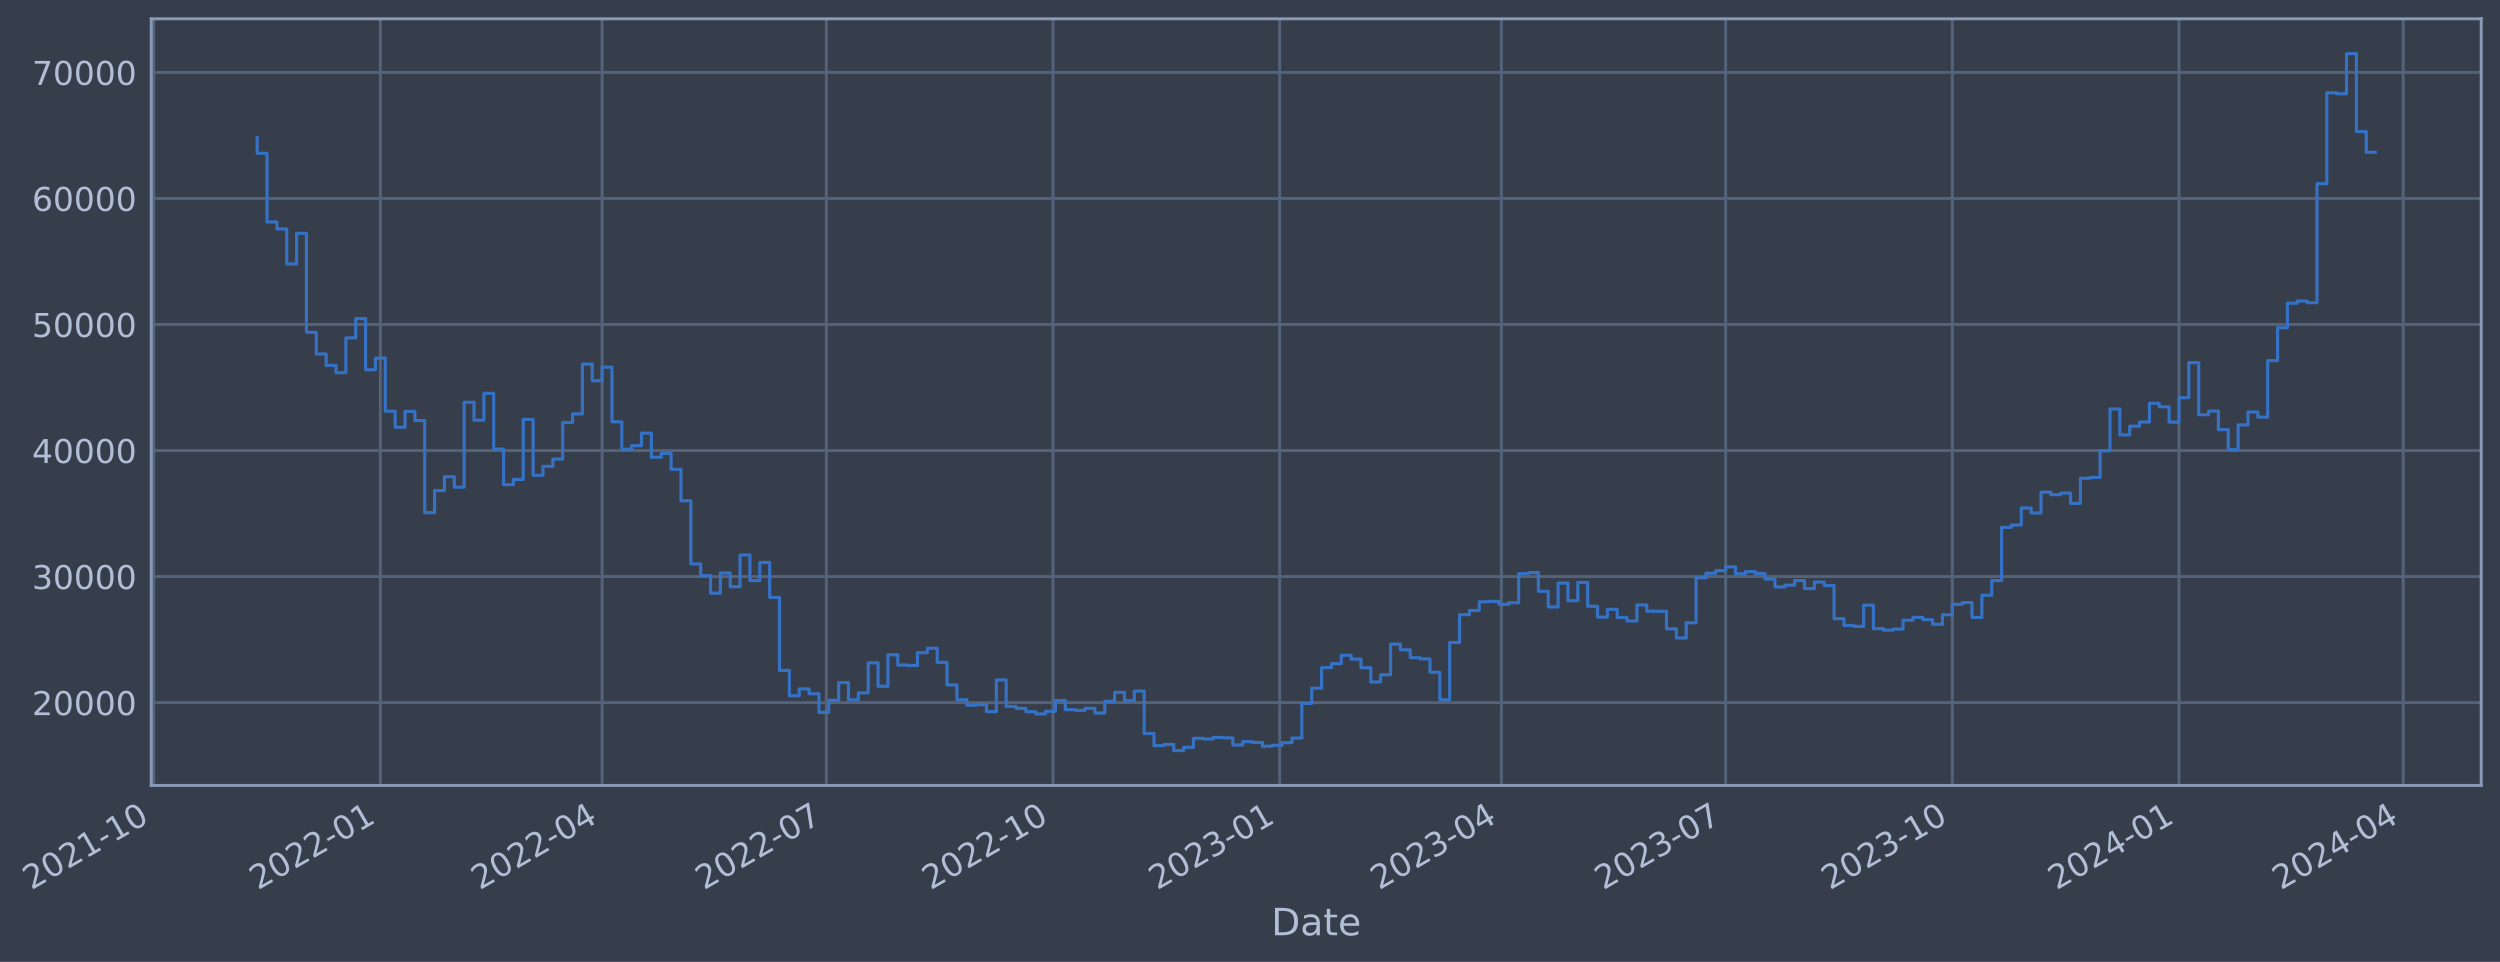
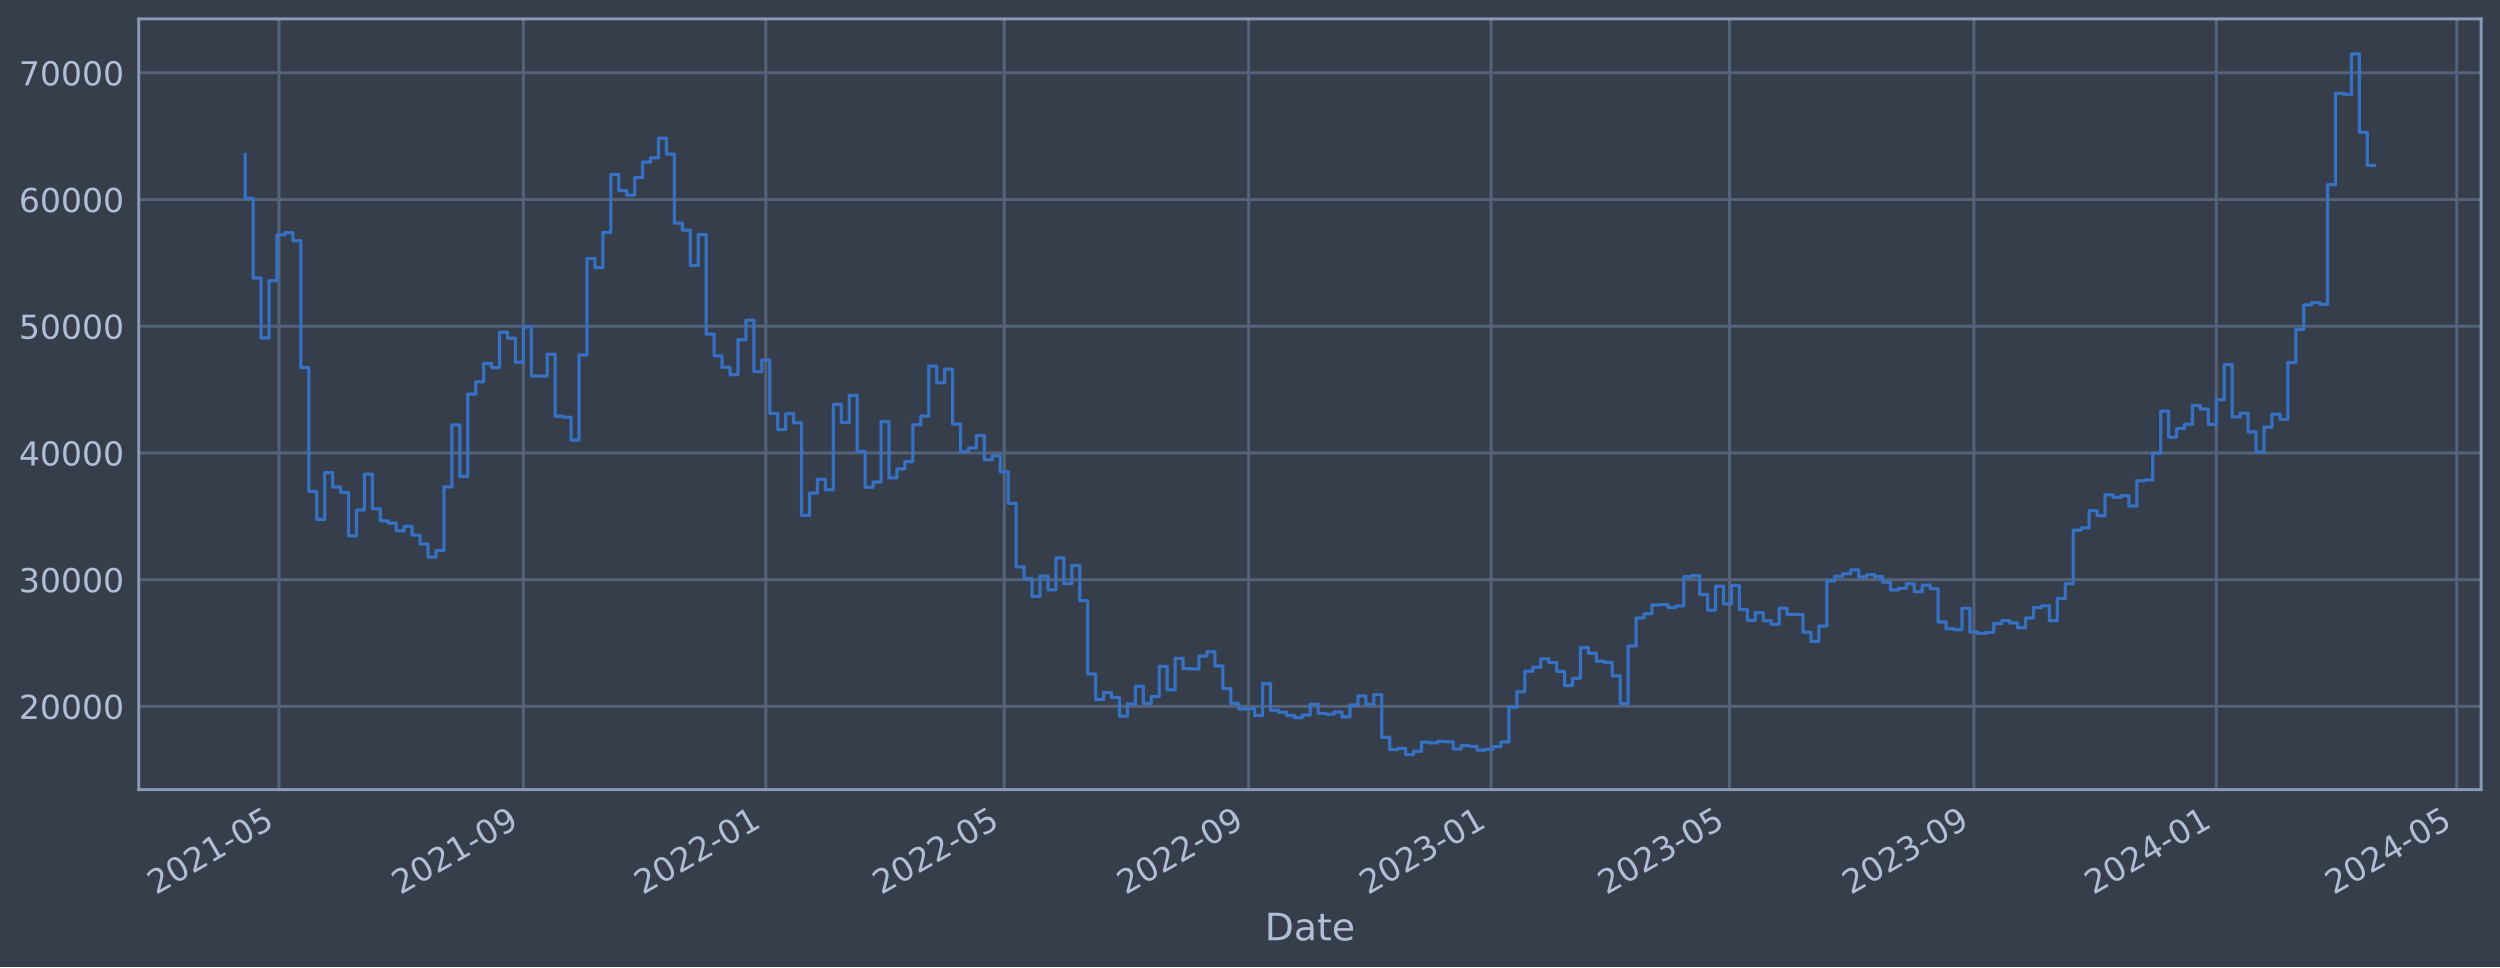
- <svg xmlns="http://www.w3.org/2000/svg" xmlns:xlink="http://www.w3.org/1999/xlink" width="957.961pt" height="368.58pt" viewBox="0 0 957.961 368.58" version="1.1">
+ <svg xmlns="http://www.w3.org/2000/svg" xmlns:xlink="http://www.w3.org/1999/xlink" width="952.884pt" height="368.58pt" viewBox="0 0 952.884 368.58" version="1.1">
  <defs>
    <style type="text/css">*{stroke-linejoin: round; stroke-linecap: butt}</style>
  </defs>
  <g id="figure_1">
    <g id="patch_1">
-       <path d="M 0 368.58  L 957.961 368.58  L 957.961 0  L 0 0  z " style="fill: #373e4b" />
+       <path d="M 0 368.58  L 952.884 368.58  L 952.884 0  L 0 0  z " style="fill: #373e4b" />
    </g>
    <g id="axes_1">
      <g id="patch_2">
-         <path d="M 57.961 300.96  L 950.761 300.96  L 950.761 7.2  L 57.961 7.2  z " style="fill: #373e4b" />
+         <path d="M 52.884 300.96  L 945.684 300.96  L 945.684 7.2  L 52.884 7.2  z " style="fill: #373e4b" />
      </g>
      <g id="matplotlib.axis_1">
        <g id="xtick_1">
          <g id="line2d_1">
-             <path d="M 58.89 300.96  L 58.89 7.2  " clip-path="url(#pe946656c7e)" style="fill: none; stroke: #546379; stroke-width: 1.12; stroke-linecap: square" />
+             <path d="M 106.34 300.96  L 106.34 7.2  " clip-path="url(#p3ef2d47a50)" style="fill: none; stroke: #546379; stroke-width: 1.12; stroke-linecap: square" />
          </g>
          <g id="line2d_2" />
          <g id="text_1">
-             <g style="fill: #b1bed6" transform="translate(11.98702 341.1745) rotate(-30) scale(0.126 -0.126)">
+             <g style="fill: #b1bed6" transform="translate(59.4371 341.1745) rotate(-30) scale(0.126 -0.126)">
              <defs>
                <path id="DejaVuSans-32" d="M 1228 531  L 3431 531  L 3431 0  L 469 0  L 469 531  Q 828 903 1448 1529  Q 2069 2156 2228 2338  Q 2531 2678 2651 2914  Q 2772 3150 2772 3378  Q 2772 3750 2511 3984  Q 2250 4219 1831 4219  Q 1534 4219 1204 4116  Q 875 4013 500 3803  L 500 4441  Q 881 4594 1212 4672  Q 1544 4750 1819 4750  Q 2544 4750 2975 4387  Q 3406 4025 3406 3419  Q 3406 3131 3298 2873  Q 3191 2616 2906 2266  Q 2828 2175 2409 1742  Q 1991 1309 1228 531  z " transform="scale(0.015625)" />
                <path id="DejaVuSans-30" d="M 2034 4250  Q 1547 4250 1301 3770  Q 1056 3291 1056 2328  Q 1056 1369 1301 889  Q 1547 409 2034 409  Q 2525 409 2770 889  Q 3016 1369 3016 2328  Q 3016 3291 2770 3770  Q 2525 4250 2034 4250  z M 2034 4750  Q 2819 4750 3233 4129  Q 3647 3509 3647 2328  Q 3647 1150 3233 529  Q 2819 -91 2034 -91  Q 1250 -91 836 529  Q 422 1150 422 2328  Q 422 3509 836 4129  Q 1250 4750 2034 4750  z " transform="scale(0.015625)" />
                <path id="DejaVuSans-31" d="M 794 531  L 1825 531  L 1825 4091  L 703 3866  L 703 4441  L 1819 4666  L 2450 4666  L 2450 531  L 3481 531  L 3481 0  L 794 0  L 794 531  z " transform="scale(0.015625)" />
                <path id="DejaVuSans-2d" d="M 313 2009  L 1997 2009  L 1997 1497  L 313 1497  L 313 2009  z " transform="scale(0.015625)" />
+                 <path id="DejaVuSans-35" d="M 691 4666  L 3169 4666  L 3169 4134  L 1269 4134  L 1269 2991  Q 1406 3038 1543 3061  Q 1681 3084 1819 3084  Q 2600 3084 3056 2656  Q 3513 2228 3513 1497  Q 3513 744 3044 326  Q 2575 -91 1722 -91  Q 1428 -91 1123 -41  Q 819 9 494 109  L 494 744  Q 775 591 1075 516  Q 1375 441 1709 441  Q 2250 441 2565 725  Q 2881 1009 2881 1497  Q 2881 1984 2565 2268  Q 2250 2553 1709 2553  Q 1456 2553 1204 2497  Q 953 2441 691 2322  L 691 4666  z " transform="scale(0.015625)" />
              </defs>
              <use xlink:href="#DejaVuSans-32" />
              <use xlink:href="#DejaVuSans-30" x="63.623" />
              <use xlink:href="#DejaVuSans-32" x="127.246" />
              <use xlink:href="#DejaVuSans-31" x="190.869" />
              <use xlink:href="#DejaVuSans-2d" x="254.492" />
-               <use xlink:href="#DejaVuSans-31" x="290.576" />
-               <use xlink:href="#DejaVuSans-30" x="354.199" />
+               <use xlink:href="#DejaVuSans-30" x="290.576" />
+               <use xlink:href="#DejaVuSans-35" x="354.199" />
            </g>
          </g>
        </g>
        <g id="xtick_2">
          <g id="line2d_3">
-             <path d="M 145.749 300.96  L 145.749 7.2  " clip-path="url(#pe946656c7e)" style="fill: none; stroke: #546379; stroke-width: 1.12; stroke-linecap: square" />
+             <path d="M 199.493 300.96  L 199.493 7.2  " clip-path="url(#p3ef2d47a50)" style="fill: none; stroke: #546379; stroke-width: 1.12; stroke-linecap: square" />
          </g>
          <g id="line2d_4" />
          <g id="text_2">
-             <g style="fill: #b1bed6" transform="translate(98.84544 341.1745) rotate(-30) scale(0.126 -0.126)">
-               <use xlink:href="#DejaVuSans-32" />
-               <use xlink:href="#DejaVuSans-30" x="63.623" />
-               <use xlink:href="#DejaVuSans-32" x="127.246" />
-               <use xlink:href="#DejaVuSans-32" x="190.869" />
-               <use xlink:href="#DejaVuSans-2d" x="254.492" />
-               <use xlink:href="#DejaVuSans-30" x="290.576" />
-               <use xlink:href="#DejaVuSans-31" x="354.199" />
+             <g style="fill: #b1bed6" transform="translate(152.5901 341.1745) rotate(-30) scale(0.126 -0.126)">
+               <defs>
+                 <path id="DejaVuSans-39" d="M 703 97  L 703 672  Q 941 559 1184 500  Q 1428 441 1663 441  Q 2288 441 2617 861  Q 2947 1281 2994 2138  Q 2813 1869 2534 1725  Q 2256 1581 1919 1581  Q 1219 1581 811 2004  Q 403 2428 403 3163  Q 403 3881 828 4315  Q 1253 4750 1959 4750  Q 2769 4750 3195 4129  Q 3622 3509 3622 2328  Q 3622 1225 3098 567  Q 2575 -91 1691 -91  Q 1453 -91 1209 -44  Q 966 3 703 97  z M 1959 2075  Q 2384 2075 2632 2365  Q 2881 2656 2881 3163  Q 2881 3666 2632 3958  Q 2384 4250 1959 4250  Q 1534 4250 1286 3958  Q 1038 3666 1038 3163  Q 1038 2656 1286 2365  Q 1534 2075 1959 2075  z " transform="scale(0.015625)" />
+               </defs>
+               <use xlink:href="#DejaVuSans-32" />
+               <use xlink:href="#DejaVuSans-30" x="63.623" />
+               <use xlink:href="#DejaVuSans-32" x="127.246" />
+               <use xlink:href="#DejaVuSans-31" x="190.869" />
+               <use xlink:href="#DejaVuSans-2d" x="254.492" />
+               <use xlink:href="#DejaVuSans-30" x="290.576" />
+               <use xlink:href="#DejaVuSans-39" x="354.199" />
            </g>
          </g>
        </g>
        <g id="xtick_3">
          <g id="line2d_5">
-             <path d="M 230.719 300.96  L 230.719 7.2  " clip-path="url(#pe946656c7e)" style="fill: none; stroke: #546379; stroke-width: 1.12; stroke-linecap: square" />
+             <path d="M 291.889 300.96  L 291.889 7.2  " clip-path="url(#p3ef2d47a50)" style="fill: none; stroke: #546379; stroke-width: 1.12; stroke-linecap: square" />
          </g>
          <g id="line2d_6" />
          <g id="text_3">
-             <g style="fill: #b1bed6" transform="translate(183.8156 341.1745) rotate(-30) scale(0.126 -0.126)">
-               <defs>
-                 <path id="DejaVuSans-34" d="M 2419 4116  L 825 1625  L 2419 1625  L 2419 4116  z M 2253 4666  L 3047 4666  L 3047 1625  L 3713 1625  L 3713 1100  L 3047 1100  L 3047 0  L 2419 0  L 2419 1100  L 313 1100  L 313 1709  L 2253 4666  z " transform="scale(0.015625)" />
-               </defs>
+             <g style="fill: #b1bed6" transform="translate(244.9858 341.1745) rotate(-30) scale(0.126 -0.126)">
              <use xlink:href="#DejaVuSans-32" />
              <use xlink:href="#DejaVuSans-30" x="63.623" />
              <use xlink:href="#DejaVuSans-32" x="127.246" />
              <use xlink:href="#DejaVuSans-32" x="190.869" />
              <use xlink:href="#DejaVuSans-2d" x="254.492" />
              <use xlink:href="#DejaVuSans-30" x="290.576" />
-               <use xlink:href="#DejaVuSans-34" x="354.199" />
+               <use xlink:href="#DejaVuSans-31" x="354.199" />
            </g>
          </g>
        </g>
        <g id="xtick_4">
          <g id="line2d_7">
-             <path d="M 316.633 300.96  L 316.633 7.2  " clip-path="url(#pe946656c7e)" style="fill: none; stroke: #546379; stroke-width: 1.12; stroke-linecap: square" />
+             <path d="M 382.77 300.96  L 382.77 7.2  " clip-path="url(#p3ef2d47a50)" style="fill: none; stroke: #546379; stroke-width: 1.12; stroke-linecap: square" />
          </g>
          <g id="line2d_8" />
          <g id="text_4">
-             <g style="fill: #b1bed6" transform="translate(269.7299 341.1745) rotate(-30) scale(0.126 -0.126)">
-               <defs>
-                 <path id="DejaVuSans-37" d="M 525 4666  L 3525 4666  L 3525 4397  L 1831 0  L 1172 0  L 2766 4134  L 525 4134  L 525 4666  z " transform="scale(0.015625)" />
-               </defs>
+             <g style="fill: #b1bed6" transform="translate(335.8668 341.1745) rotate(-30) scale(0.126 -0.126)">
              <use xlink:href="#DejaVuSans-32" />
              <use xlink:href="#DejaVuSans-30" x="63.623" />
              <use xlink:href="#DejaVuSans-32" x="127.246" />
              <use xlink:href="#DejaVuSans-32" x="190.869" />
              <use xlink:href="#DejaVuSans-2d" x="254.492" />
              <use xlink:href="#DejaVuSans-30" x="290.576" />
-               <use xlink:href="#DejaVuSans-37" x="354.199" />
+               <use xlink:href="#DejaVuSans-35" x="354.199" />
            </g>
          </g>
        </g>
        <g id="xtick_5">
          <g id="line2d_9">
-             <path d="M 403.492 300.96  L 403.492 7.2  " clip-path="url(#pe946656c7e)" style="fill: none; stroke: #546379; stroke-width: 1.12; stroke-linecap: square" />
+             <path d="M 475.923 300.96  L 475.923 7.2  " clip-path="url(#p3ef2d47a50)" style="fill: none; stroke: #546379; stroke-width: 1.12; stroke-linecap: square" />
          </g>
          <g id="line2d_10" />
          <g id="text_5">
-             <g style="fill: #b1bed6" transform="translate(356.5884 341.1745) rotate(-30) scale(0.126 -0.126)">
+             <g style="fill: #b1bed6" transform="translate(429.0198 341.1745) rotate(-30) scale(0.126 -0.126)">
              <use xlink:href="#DejaVuSans-32" />
              <use xlink:href="#DejaVuSans-30" x="63.623" />
              <use xlink:href="#DejaVuSans-32" x="127.246" />
              <use xlink:href="#DejaVuSans-32" x="190.869" />
              <use xlink:href="#DejaVuSans-2d" x="254.492" />
-               <use xlink:href="#DejaVuSans-31" x="290.576" />
-               <use xlink:href="#DejaVuSans-30" x="354.199" />
+               <use xlink:href="#DejaVuSans-30" x="290.576" />
+               <use xlink:href="#DejaVuSans-39" x="354.199" />
            </g>
          </g>
        </g>
        <g id="xtick_6">
          <g id="line2d_11">
-             <path d="M 490.35 300.96  L 490.35 7.2  " clip-path="url(#pe946656c7e)" style="fill: none; stroke: #546379; stroke-width: 1.12; stroke-linecap: square" />
+             <path d="M 568.319 300.96  L 568.319 7.2  " clip-path="url(#p3ef2d47a50)" style="fill: none; stroke: #546379; stroke-width: 1.12; stroke-linecap: square" />
          </g>
          <g id="line2d_12" />
          <g id="text_6">
-             <g style="fill: #b1bed6" transform="translate(443.4468 341.1745) rotate(-30) scale(0.126 -0.126)">
+             <g style="fill: #b1bed6" transform="translate(521.4155 341.1745) rotate(-30) scale(0.126 -0.126)">
              <defs>
                <path id="DejaVuSans-33" d="M 2597 2516  Q 3050 2419 3304 2112  Q 3559 1806 3559 1356  Q 3559 666 3084 287  Q 2609 -91 1734 -91  Q 1441 -91 1130 -33  Q 819 25 488 141  L 488 750  Q 750 597 1062 519  Q 1375 441 1716 441  Q 2309 441 2620 675  Q 2931 909 2931 1356  Q 2931 1769 2642 2001  Q 2353 2234 1838 2234  L 1294 2234  L 1294 2753  L 1863 2753  Q 2328 2753 2575 2939  Q 2822 3125 2822 3475  Q 2822 3834 2567 4026  Q 2313 4219 1838 4219  Q 1578 4219 1281 4162  Q 984 4106 628 3988  L 628 4550  Q 988 4650 1302 4700  Q 1616 4750 1894 4750  Q 2613 4750 3031 4423  Q 3450 4097 3450 3541  Q 3450 3153 3228 2886  Q 3006 2619 2597 2516  z " transform="scale(0.015625)" />
              </defs>
              <use xlink:href="#DejaVuSans-32" />
              <use xlink:href="#DejaVuSans-30" x="63.623" />
              <use xlink:href="#DejaVuSans-32" x="127.246" />
              <use xlink:href="#DejaVuSans-33" x="190.869" />
              <use xlink:href="#DejaVuSans-2d" x="254.492" />
              <use xlink:href="#DejaVuSans-30" x="290.576" />
              <use xlink:href="#DejaVuSans-31" x="354.199" />
            </g>
          </g>
        </g>
        <g id="xtick_7">
          <g id="line2d_13">
-             <path d="M 575.32 300.96  L 575.32 7.2  " clip-path="url(#pe946656c7e)" style="fill: none; stroke: #546379; stroke-width: 1.12; stroke-linecap: square" />
+             <path d="M 659.2 300.96  L 659.2 7.2  " clip-path="url(#p3ef2d47a50)" style="fill: none; stroke: #546379; stroke-width: 1.12; stroke-linecap: square" />
          </g>
          <g id="line2d_14" />
          <g id="text_7">
-             <g style="fill: #b1bed6" transform="translate(528.417 341.1745) rotate(-30) scale(0.126 -0.126)">
+             <g style="fill: #b1bed6" transform="translate(612.2965 341.1745) rotate(-30) scale(0.126 -0.126)">
              <use xlink:href="#DejaVuSans-32" />
              <use xlink:href="#DejaVuSans-30" x="63.623" />
              <use xlink:href="#DejaVuSans-32" x="127.246" />
              <use xlink:href="#DejaVuSans-33" x="190.869" />
              <use xlink:href="#DejaVuSans-2d" x="254.492" />
              <use xlink:href="#DejaVuSans-30" x="290.576" />
-               <use xlink:href="#DejaVuSans-34" x="354.199" />
+               <use xlink:href="#DejaVuSans-35" x="354.199" />
            </g>
          </g>
        </g>
        <g id="xtick_8">
          <g id="line2d_15">
-             <path d="M 661.235 300.96  L 661.235 7.2  " clip-path="url(#pe946656c7e)" style="fill: none; stroke: #546379; stroke-width: 1.12; stroke-linecap: square" />
+             <path d="M 752.353 300.96  L 752.353 7.2  " clip-path="url(#p3ef2d47a50)" style="fill: none; stroke: #546379; stroke-width: 1.12; stroke-linecap: square" />
          </g>
          <g id="line2d_16" />
          <g id="text_8">
-             <g style="fill: #b1bed6" transform="translate(614.3313 341.1745) rotate(-30) scale(0.126 -0.126)">
+             <g style="fill: #b1bed6" transform="translate(705.4495 341.1745) rotate(-30) scale(0.126 -0.126)">
              <use xlink:href="#DejaVuSans-32" />
              <use xlink:href="#DejaVuSans-30" x="63.623" />
              <use xlink:href="#DejaVuSans-32" x="127.246" />
              <use xlink:href="#DejaVuSans-33" x="190.869" />
              <use xlink:href="#DejaVuSans-2d" x="254.492" />
              <use xlink:href="#DejaVuSans-30" x="290.576" />
-               <use xlink:href="#DejaVuSans-37" x="354.199" />
+               <use xlink:href="#DejaVuSans-39" x="354.199" />
            </g>
          </g>
        </g>
        <g id="xtick_9">
          <g id="line2d_17">
-             <path d="M 748.093 300.96  L 748.093 7.2  " clip-path="url(#pe946656c7e)" style="fill: none; stroke: #546379; stroke-width: 1.12; stroke-linecap: square" />
+             <path d="M 844.748 300.96  L 844.748 7.2  " clip-path="url(#p3ef2d47a50)" style="fill: none; stroke: #546379; stroke-width: 1.12; stroke-linecap: square" />
          </g>
          <g id="line2d_18" />
          <g id="text_9">
-             <g style="fill: #b1bed6" transform="translate(701.1897 341.1745) rotate(-30) scale(0.126 -0.126)">
-               <use xlink:href="#DejaVuSans-32" />
-               <use xlink:href="#DejaVuSans-30" x="63.623" />
-               <use xlink:href="#DejaVuSans-32" x="127.246" />
-               <use xlink:href="#DejaVuSans-33" x="190.869" />
-               <use xlink:href="#DejaVuSans-2d" x="254.492" />
-               <use xlink:href="#DejaVuSans-31" x="290.576" />
-               <use xlink:href="#DejaVuSans-30" x="354.199" />
+             <g style="fill: #b1bed6" transform="translate(797.8452 341.1745) rotate(-30) scale(0.126 -0.126)">
+               <defs>
+                 <path id="DejaVuSans-34" d="M 2419 4116  L 825 1625  L 2419 1625  L 2419 4116  z M 2253 4666  L 3047 4666  L 3047 1625  L 3713 1625  L 3713 1100  L 3047 1100  L 3047 0  L 2419 0  L 2419 1100  L 313 1100  L 313 1709  L 2253 4666  z " transform="scale(0.015625)" />
+               </defs>
+               <use xlink:href="#DejaVuSans-32" />
+               <use xlink:href="#DejaVuSans-30" x="63.623" />
+               <use xlink:href="#DejaVuSans-32" x="127.246" />
+               <use xlink:href="#DejaVuSans-34" x="190.869" />
+               <use xlink:href="#DejaVuSans-2d" x="254.492" />
+               <use xlink:href="#DejaVuSans-30" x="290.576" />
+               <use xlink:href="#DejaVuSans-31" x="354.199" />
            </g>
          </g>
        </g>
        <g id="xtick_10">
          <g id="line2d_19">
-             <path d="M 834.951 300.96  L 834.951 7.2  " clip-path="url(#pe946656c7e)" style="fill: none; stroke: #546379; stroke-width: 1.12; stroke-linecap: square" />
+             <path d="M 936.387 300.96  L 936.387 7.2  " clip-path="url(#p3ef2d47a50)" style="fill: none; stroke: #546379; stroke-width: 1.12; stroke-linecap: square" />
          </g>
          <g id="line2d_20" />
          <g id="text_10">
-             <g style="fill: #b1bed6" transform="translate(788.0482 341.1745) rotate(-30) scale(0.126 -0.126)">
+             <g style="fill: #b1bed6" transform="translate(889.4835 341.1745) rotate(-30) scale(0.126 -0.126)">
              <use xlink:href="#DejaVuSans-32" />
              <use xlink:href="#DejaVuSans-30" x="63.623" />
              <use xlink:href="#DejaVuSans-32" x="127.246" />
              <use xlink:href="#DejaVuSans-34" x="190.869" />
              <use xlink:href="#DejaVuSans-2d" x="254.492" />
              <use xlink:href="#DejaVuSans-30" x="290.576" />
-               <use xlink:href="#DejaVuSans-31" x="354.199" />
-             </g>
-           </g>
-         </g>
-         <g id="xtick_11">
-           <g id="line2d_21">
-             <path d="M 920.866 300.96  L 920.866 7.2  " clip-path="url(#pe946656c7e)" style="fill: none; stroke: #546379; stroke-width: 1.12; stroke-linecap: square" />
-           </g>
-           <g id="line2d_22" />
-           <g id="text_11">
-             <g style="fill: #b1bed6" transform="translate(873.9625 341.1745) rotate(-30) scale(0.126 -0.126)">
-               <use xlink:href="#DejaVuSans-32" />
-               <use xlink:href="#DejaVuSans-30" x="63.623" />
-               <use xlink:href="#DejaVuSans-32" x="127.246" />
-               <use xlink:href="#DejaVuSans-34" x="190.869" />
-               <use xlink:href="#DejaVuSans-2d" x="254.492" />
-               <use xlink:href="#DejaVuSans-30" x="290.576" />
-               <use xlink:href="#DejaVuSans-34" x="354.199" />
-             </g>
-           </g>
-         </g>
-         <g id="text_12">
-           <g style="fill: #b1bed6" transform="translate(487.1521 358.3856) scale(0.144 -0.144)">
+               <use xlink:href="#DejaVuSans-35" x="354.199" />
+             </g>
+           </g>
+         </g>
+         <g id="text_11">
+           <g style="fill: #b1bed6" transform="translate(482.0746 358.3856) scale(0.144 -0.144)">
            <defs>
              <path id="DejaVuSans-44" d="M 1259 4147  L 1259 519  L 2022 519  Q 2988 519 3436 956  Q 3884 1394 3884 2338  Q 3884 3275 3436 3711  Q 2988 4147 2022 4147  L 1259 4147  z M 628 4666  L 1925 4666  Q 3281 4666 3915 4102  Q 4550 3538 4550 2338  Q 4550 1131 3912 565  Q 3275 0 1925 0  L 628 0  L 628 4666  z " transform="scale(0.015625)" />
              <path id="DejaVuSans-61" d="M 2194 1759  Q 1497 1759 1228 1600  Q 959 1441 959 1056  Q 959 750 1161 570  Q 1363 391 1709 391  Q 2188 391 2477 730  Q 2766 1069 2766 1631  L 2766 1759  L 2194 1759  z M 3341 1997  L 3341 0  L 2766 0  L 2766 531  Q 2569 213 2275 61  Q 1981 -91 1556 -91  Q 1019 -91 701 211  Q 384 513 384 1019  Q 384 1609 779 1909  Q 1175 2209 1959 2209  L 2766 2209  L 2766 2266  Q 2766 2663 2505 2880  Q 2244 3097 1772 3097  Q 1472 3097 1187 3025  Q 903 2953 641 2809  L 641 3341  Q 956 3463 1253 3523  Q 1550 3584 1831 3584  Q 2591 3584 2966 3190  Q 3341 2797 3341 1997  z " transform="scale(0.015625)" />
              <path id="DejaVuSans-74" d="M 1172 4494  L 1172 3500  L 2356 3500  L 2356 3053  L 1172 3053  L 1172 1153  Q 1172 725 1289 603  Q 1406 481 1766 481  L 2356 481  L 2356 0  L 1766 0  Q 1100 0 847 248  Q 594 497 594 1153  L 594 3053  L 172 3053  L 172 3500  L 594 3500  L 594 4494  L 1172 4494  z " transform="scale(0.015625)" />
              <path id="DejaVuSans-65" d="M 3597 1894  L 3597 1613  L 953 1613  Q 991 1019 1311 708  Q 1631 397 2203 397  Q 2534 397 2845 478  Q 3156 559 3463 722  L 3463 178  Q 3153 47 2828 -22  Q 2503 -91 2169 -91  Q 1331 -91 842 396  Q 353 884 353 1716  Q 353 2575 817 3079  Q 1281 3584 2069 3584  Q 2775 3584 3186 3129  Q 3597 2675 3597 1894  z M 3022 2063  Q 3016 2534 2758 2815  Q 2500 3097 2075 3097  Q 1594 3097 1305 2825  Q 1016 2553 972 2059  L 3022 2063  z " transform="scale(0.015625)" />
            </defs>
            <use xlink:href="#DejaVuSans-44" />
            <use xlink:href="#DejaVuSans-61" x="77.002" />
            <use xlink:href="#DejaVuSans-74" x="138.281" />
            <use xlink:href="#DejaVuSans-65" x="177.49" />
          </g>
        </g>
      </g>
      <g id="matplotlib.axis_2">
        <g id="ytick_1">
+           <g id="line2d_21">
+             <path d="M 52.884 269.229  L 945.684 269.229  " clip-path="url(#p3ef2d47a50)" style="fill: none; stroke: #546379; stroke-width: 1.12; stroke-linecap: square" />
+           </g>
+           <g id="line2d_22" />
+           <g id="text_12">
+             <g style="fill: #b1bed6" transform="translate(7.2 274.0162) scale(0.126 -0.126)">
+               <use xlink:href="#DejaVuSans-32" />
+               <use xlink:href="#DejaVuSans-30" x="63.623" />
+               <use xlink:href="#DejaVuSans-30" x="127.246" />
+               <use xlink:href="#DejaVuSans-30" x="190.869" />
+               <use xlink:href="#DejaVuSans-30" x="254.492" />
+             </g>
+           </g>
+         </g>
+         <g id="ytick_2">
          <g id="line2d_23">
-             <path d="M 57.961 269.229  L 950.761 269.229  " clip-path="url(#pe946656c7e)" style="fill: none; stroke: #546379; stroke-width: 1.12; stroke-linecap: square" />
+             <path d="M 52.884 220.932  L 945.684 220.932  " clip-path="url(#p3ef2d47a50)" style="fill: none; stroke: #546379; stroke-width: 1.12; stroke-linecap: square" />
          </g>
          <g id="line2d_24" />
          <g id="text_13">
-             <g style="fill: #b1bed6" transform="translate(12.27748 274.0162) scale(0.126 -0.126)">
-               <use xlink:href="#DejaVuSans-32" />
-               <use xlink:href="#DejaVuSans-30" x="63.623" />
-               <use xlink:href="#DejaVuSans-30" x="127.246" />
-               <use xlink:href="#DejaVuSans-30" x="190.869" />
-               <use xlink:href="#DejaVuSans-30" x="254.492" />
-             </g>
-           </g>
-         </g>
-         <g id="ytick_2">
+             <g style="fill: #b1bed6" transform="translate(7.2 225.7194) scale(0.126 -0.126)">
+               <use xlink:href="#DejaVuSans-33" />
+               <use xlink:href="#DejaVuSans-30" x="63.623" />
+               <use xlink:href="#DejaVuSans-30" x="127.246" />
+               <use xlink:href="#DejaVuSans-30" x="190.869" />
+               <use xlink:href="#DejaVuSans-30" x="254.492" />
+             </g>
+           </g>
+         </g>
+         <g id="ytick_3">
          <g id="line2d_25">
-             <path d="M 57.961 220.932  L 950.761 220.932  " clip-path="url(#pe946656c7e)" style="fill: none; stroke: #546379; stroke-width: 1.12; stroke-linecap: square" />
+             <path d="M 52.884 172.636  L 945.684 172.636  " clip-path="url(#p3ef2d47a50)" style="fill: none; stroke: #546379; stroke-width: 1.12; stroke-linecap: square" />
          </g>
          <g id="line2d_26" />
          <g id="text_14">
-             <g style="fill: #b1bed6" transform="translate(12.27748 225.7194) scale(0.126 -0.126)">
-               <use xlink:href="#DejaVuSans-33" />
-               <use xlink:href="#DejaVuSans-30" x="63.623" />
-               <use xlink:href="#DejaVuSans-30" x="127.246" />
-               <use xlink:href="#DejaVuSans-30" x="190.869" />
-               <use xlink:href="#DejaVuSans-30" x="254.492" />
-             </g>
-           </g>
-         </g>
-         <g id="ytick_3">
+             <g style="fill: #b1bed6" transform="translate(7.2 177.4226) scale(0.126 -0.126)">
+               <use xlink:href="#DejaVuSans-34" />
+               <use xlink:href="#DejaVuSans-30" x="63.623" />
+               <use xlink:href="#DejaVuSans-30" x="127.246" />
+               <use xlink:href="#DejaVuSans-30" x="190.869" />
+               <use xlink:href="#DejaVuSans-30" x="254.492" />
+             </g>
+           </g>
+         </g>
+         <g id="ytick_4">
          <g id="line2d_27">
-             <path d="M 57.961 172.636  L 950.761 172.636  " clip-path="url(#pe946656c7e)" style="fill: none; stroke: #546379; stroke-width: 1.12; stroke-linecap: square" />
+             <path d="M 52.884 124.339  L 945.684 124.339  " clip-path="url(#p3ef2d47a50)" style="fill: none; stroke: #546379; stroke-width: 1.12; stroke-linecap: square" />
          </g>
          <g id="line2d_28" />
          <g id="text_15">
-             <g style="fill: #b1bed6" transform="translate(12.27748 177.4226) scale(0.126 -0.126)">
-               <use xlink:href="#DejaVuSans-34" />
-               <use xlink:href="#DejaVuSans-30" x="63.623" />
-               <use xlink:href="#DejaVuSans-30" x="127.246" />
-               <use xlink:href="#DejaVuSans-30" x="190.869" />
-               <use xlink:href="#DejaVuSans-30" x="254.492" />
-             </g>
-           </g>
-         </g>
-         <g id="ytick_4">
+             <g style="fill: #b1bed6" transform="translate(7.2 129.1258) scale(0.126 -0.126)">
+               <use xlink:href="#DejaVuSans-35" />
+               <use xlink:href="#DejaVuSans-30" x="63.623" />
+               <use xlink:href="#DejaVuSans-30" x="127.246" />
+               <use xlink:href="#DejaVuSans-30" x="190.869" />
+               <use xlink:href="#DejaVuSans-30" x="254.492" />
+             </g>
+           </g>
+         </g>
+         <g id="ytick_5">
          <g id="line2d_29">
-             <path d="M 57.961 124.339  L 950.761 124.339  " clip-path="url(#pe946656c7e)" style="fill: none; stroke: #546379; stroke-width: 1.12; stroke-linecap: square" />
+             <path d="M 52.884 76.042  L 945.684 76.042  " clip-path="url(#p3ef2d47a50)" style="fill: none; stroke: #546379; stroke-width: 1.12; stroke-linecap: square" />
          </g>
          <g id="line2d_30" />
          <g id="text_16">
-             <g style="fill: #b1bed6" transform="translate(12.27748 129.1258) scale(0.126 -0.126)">
-               <defs>
-                 <path id="DejaVuSans-35" d="M 691 4666  L 3169 4666  L 3169 4134  L 1269 4134  L 1269 2991  Q 1406 3038 1543 3061  Q 1681 3084 1819 3084  Q 2600 3084 3056 2656  Q 3513 2228 3513 1497  Q 3513 744 3044 326  Q 2575 -91 1722 -91  Q 1428 -91 1123 -41  Q 819 9 494 109  L 494 744  Q 775 591 1075 516  Q 1375 441 1709 441  Q 2250 441 2565 725  Q 2881 1009 2881 1497  Q 2881 1984 2565 2268  Q 2250 2553 1709 2553  Q 1456 2553 1204 2497  Q 953 2441 691 2322  L 691 4666  z " transform="scale(0.015625)" />
-               </defs>
-               <use xlink:href="#DejaVuSans-35" />
-               <use xlink:href="#DejaVuSans-30" x="63.623" />
-               <use xlink:href="#DejaVuSans-30" x="127.246" />
-               <use xlink:href="#DejaVuSans-30" x="190.869" />
-               <use xlink:href="#DejaVuSans-30" x="254.492" />
-             </g>
-           </g>
-         </g>
-         <g id="ytick_5">
+             <g style="fill: #b1bed6" transform="translate(7.2 80.82899) scale(0.126 -0.126)">
+               <defs>
+                 <path id="DejaVuSans-36" d="M 2113 2584  Q 1688 2584 1439 2293  Q 1191 2003 1191 1497  Q 1191 994 1439 701  Q 1688 409 2113 409  Q 2538 409 2786 701  Q 3034 994 3034 1497  Q 3034 2003 2786 2293  Q 2538 2584 2113 2584  z M 3366 4563  L 3366 3988  Q 3128 4100 2886 4159  Q 2644 4219 2406 4219  Q 1781 4219 1451 3797  Q 1122 3375 1075 2522  Q 1259 2794 1537 2939  Q 1816 3084 2150 3084  Q 2853 3084 3261 2657  Q 3669 2231 3669 1497  Q 3669 778 3244 343  Q 2819 -91 2113 -91  Q 1303 -91 875 529  Q 447 1150 447 2328  Q 447 3434 972 4092  Q 1497 4750 2381 4750  Q 2619 4750 2861 4703  Q 3103 4656 3366 4563  z " transform="scale(0.015625)" />
+               </defs>
+               <use xlink:href="#DejaVuSans-36" />
+               <use xlink:href="#DejaVuSans-30" x="63.623" />
+               <use xlink:href="#DejaVuSans-30" x="127.246" />
+               <use xlink:href="#DejaVuSans-30" x="190.869" />
+               <use xlink:href="#DejaVuSans-30" x="254.492" />
+             </g>
+           </g>
+         </g>
+         <g id="ytick_6">
          <g id="line2d_31">
-             <path d="M 57.961 76.042  L 950.761 76.042  " clip-path="url(#pe946656c7e)" style="fill: none; stroke: #546379; stroke-width: 1.12; stroke-linecap: square" />
+             <path d="M 52.884 27.745  L 945.684 27.745  " clip-path="url(#p3ef2d47a50)" style="fill: none; stroke: #546379; stroke-width: 1.12; stroke-linecap: square" />
          </g>
          <g id="line2d_32" />
          <g id="text_17">
-             <g style="fill: #b1bed6" transform="translate(12.27748 80.82899) scale(0.126 -0.126)">
-               <defs>
-                 <path id="DejaVuSans-36" d="M 2113 2584  Q 1688 2584 1439 2293  Q 1191 2003 1191 1497  Q 1191 994 1439 701  Q 1688 409 2113 409  Q 2538 409 2786 701  Q 3034 994 3034 1497  Q 3034 2003 2786 2293  Q 2538 2584 2113 2584  z M 3366 4563  L 3366 3988  Q 3128 4100 2886 4159  Q 2644 4219 2406 4219  Q 1781 4219 1451 3797  Q 1122 3375 1075 2522  Q 1259 2794 1537 2939  Q 1816 3084 2150 3084  Q 2853 3084 3261 2657  Q 3669 2231 3669 1497  Q 3669 778 3244 343  Q 2819 -91 2113 -91  Q 1303 -91 875 529  Q 447 1150 447 2328  Q 447 3434 972 4092  Q 1497 4750 2381 4750  Q 2619 4750 2861 4703  Q 3103 4656 3366 4563  z " transform="scale(0.015625)" />
-               </defs>
-               <use xlink:href="#DejaVuSans-36" />
-               <use xlink:href="#DejaVuSans-30" x="63.623" />
-               <use xlink:href="#DejaVuSans-30" x="127.246" />
-               <use xlink:href="#DejaVuSans-30" x="190.869" />
-               <use xlink:href="#DejaVuSans-30" x="254.492" />
-             </g>
-           </g>
-         </g>
-         <g id="ytick_6">
-           <g id="line2d_33">
-             <path d="M 57.961 27.745  L 950.761 27.745  " clip-path="url(#pe946656c7e)" style="fill: none; stroke: #546379; stroke-width: 1.12; stroke-linecap: square" />
-           </g>
-           <g id="line2d_34" />
-           <g id="text_18">
-             <g style="fill: #b1bed6" transform="translate(12.27748 32.5322) scale(0.126 -0.126)">
+             <g style="fill: #b1bed6" transform="translate(7.2 32.5322) scale(0.126 -0.126)">
+               <defs>
+                 <path id="DejaVuSans-37" d="M 525 4666  L 3525 4666  L 3525 4397  L 1831 0  L 1172 0  L 2766 4134  L 525 4134  L 525 4666  z " transform="scale(0.015625)" />
+               </defs>
              <use xlink:href="#DejaVuSans-37" />
              <use xlink:href="#DejaVuSans-30" x="63.623" />
              <use xlink:href="#DejaVuSans-30" x="127.246" />
              <use xlink:href="#DejaVuSans-30" x="190.869" />
              <use xlink:href="#DejaVuSans-30" x="254.492" />
            </g>
          </g>
        </g>
      </g>
-       <g id="line2d_35">
-         <path d="M 98.543 52.672  L 98.543 58.731  L 102.32 58.731  L 102.32 85.059  L 106.096 85.059  L 106.096 87.738  L 109.872 87.738  L 109.872 101.151  L 113.649 101.151  L 113.649 89.421  L 117.425 89.421  L 117.425 127.331  L 121.202 127.331  L 121.202 135.642  L 124.978 135.642  L 124.978 140.001  L 128.755 140.001  L 128.755 142.819  L 132.531 142.819  L 132.531 129.484  L 136.308 129.484  L 136.308 122.065  L 140.084 122.065  L 140.084 141.683  L 143.86 141.683  L 143.86 137.244  L 147.637 137.244  L 147.637 157.564  L 151.413 157.564  L 151.413 163.705  L 155.19 163.705  L 155.19 157.667  L 158.966 157.667  L 158.966 161.134  L 162.743 161.134  L 162.743 196.439  L 166.519 196.439  L 166.519 187.977  L 170.296 187.977  L 170.296 182.688  L 174.072 182.688  L 174.072 186.678  L 177.849 186.678  L 177.849 154.118  L 181.625 154.118  L 181.625 161.038  L 185.401 161.038  L 185.401 150.727  L 189.178 150.727  L 189.178 172.08  L 192.954 172.08  L 192.954 185.717  L 196.731 185.717  L 196.731 183.722  L 200.507 183.722  L 200.507 160.733  L 204.284 160.733  L 204.284 182.138  L 208.06 182.138  L 208.06 178.716  L 211.837 178.716  L 211.837 175.916  L 215.613 175.916  L 215.613 161.902  L 219.39 161.902  L 219.39 158.605  L 223.166 158.605  L 223.166 139.511  L 226.942 139.511  L 226.942 145.883  L 230.719 145.883  L 230.719 140.705  L 234.495 140.705  L 234.495 161.629  L 238.272 161.629  L 238.272 172.142  L 242.048 172.142  L 242.048 170.758  L 245.825 170.758  L 245.825 165.991  L 249.601 165.991  L 249.601 175.217  L 253.378 175.217  L 253.378 173.746  L 257.154 173.746  L 257.154 179.829  L 260.931 179.829  L 260.931 191.891  L 264.707 191.891  L 264.707 216.084  L 268.483 216.084  L 268.483 220.572  L 272.26 220.572  L 272.26 227.303  L 276.036 227.303  L 276.036 219.585  L 279.813 219.585  L 279.813 224.825  L 283.589 224.825  L 283.589 212.647  L 287.366 212.647  L 287.366 222.469  L 291.142 222.469  L 291.142 215.534  L 294.919 215.534  L 294.919 228.928  L 298.695 228.928  L 298.695 256.91  L 302.472 256.91  L 302.472 266.619  L 306.248 266.619  L 306.248 263.973  L 310.024 263.973  L 310.024 265.838  L 313.801 265.838  L 313.801 272.964  L 317.577 272.964  L 317.577 268.351  L 321.354 268.351  L 321.354 261.586  L 325.13 261.586  L 325.13 268.149  L 328.907 268.149  L 328.907 265.49  L 332.683 265.49  L 332.683 253.996  L 336.46 253.996  L 336.46 262.947  L 340.236 262.947  L 340.236 250.915  L 344.013 250.915  L 344.013 254.828  L 347.789 254.828  L 347.789 254.995  L 351.565 254.995  L 351.565 250.104  L 355.342 250.104  L 355.342 248.39  L 359.118 248.39  L 359.118 253.803  L 362.895 253.803  L 362.895 262.453  L 366.671 262.453  L 366.671 268.102  L 370.448 268.102  L 370.448 270.229  L 374.224 270.229  L 374.224 270.026  L 378.001 270.026  L 378.001 272.706  L 381.777 272.706  L 381.777 260.562  L 385.553 260.562  L 385.553 270.704  L 389.33 270.704  L 389.33 271.44  L 393.106 271.44  L 393.106 272.704  L 396.883 272.704  L 396.883 273.552  L 400.659 273.552  L 400.659 272.539  L 404.436 272.539  L 404.436 268.419  L 408.212 268.419  L 408.212 271.925  L 411.989 271.925  L 411.989 272.207  L 415.765 272.207  L 415.765 271.407  L 419.542 271.407  L 419.542 273.231  L 423.318 273.231  L 423.318 268.74  L 427.094 268.74  L 427.094 265.287  L 430.871 265.287  L 430.871 268.485  L 434.647 268.485  L 434.647 264.784  L 438.424 264.784  L 438.424 281.061  L 442.2 281.061  L 442.2 285.708  L 445.977 285.708  L 445.977 285.248  L 449.753 285.248  L 449.753 287.607  L 453.53 287.607  L 453.53 286.358  L 457.306 286.358  L 457.306 282.894  L 461.083 282.894  L 461.083 283.15  L 464.859 283.15  L 464.859 282.585  L 468.635 282.585  L 468.635 282.719  L 472.412 282.719  L 472.412 285.468  L 476.188 285.468  L 476.188 284.179  L 479.965 284.179  L 479.965 284.5  L 483.741 284.5  L 483.741 285.943  L 487.518 285.943  L 487.518 285.584  L 491.294 285.584  L 491.294 284.557  L 495.071 284.557  L 495.071 282.791  L 498.847 282.791  L 498.847 269.551  L 502.624 269.551  L 502.624 263.698  L 506.4 263.698  L 506.4 255.839  L 510.176 255.839  L 510.176 254.307  L 513.953 254.307  L 513.953 251.09  L 517.729 251.09  L 517.729 252.545  L 521.506 252.545  L 521.506 255.881  L 525.282 255.881  L 525.282 261.315  L 529.059 261.315  L 529.059 258.547  L 532.835 258.547  L 532.835 246.81  L 536.612 246.81  L 536.612 249.014  L 540.388 249.014  L 540.388 252.02  L 544.165 252.02  L 544.165 252.483  L 547.941 252.483  L 547.941 257.587  L 551.717 257.587  L 551.717 268.143  L 555.494 268.143  L 555.494 246.204  L 559.27 246.204  L 559.27 235.54  L 563.047 235.54  L 563.047 233.942  L 566.823 233.942  L 566.823 230.592  L 570.6 230.592  L 570.6 230.432  L 574.376 230.432  L 574.376 231.547  L 578.153 231.547  L 578.153 230.951  L 581.929 230.951  L 581.929 219.797  L 585.706 219.797  L 585.706 219.39  L 589.482 219.39  L 589.482 226.585  L 593.258 226.585  L 593.258 232.569  L 597.035 232.569  L 597.035 223.442  L 600.811 223.442  L 600.811 230.173  L 604.588 230.173  L 604.588 223.176  L 608.364 223.176  L 608.364 232.33  L 612.141 232.33  L 612.141 236.455  L 615.917 236.455  L 615.917 233.498  L 619.694 233.498  L 619.694 236.597  L 623.47 236.597  L 623.47 237.946  L 627.246 237.946  L 627.246 231.825  L 631.023 231.825  L 631.023 234.205  L 638.576 234.245  L 638.576 240.962  L 642.352 240.962  L 642.352 244.467  L 646.129 244.467  L 646.129 238.623  L 649.905 238.623  L 649.905 221.397  L 653.682 221.397  L 653.682 219.644  L 657.458 219.644  L 657.458 218.655  L 661.235 218.655  L 661.235 217.19  L 665.011 217.19  L 665.011 219.896  L 668.787 219.896  L 668.787 219.041  L 672.564 219.041  L 672.564 219.772  L 676.34 219.772  L 676.34 221.887  L 680.117 221.887  L 680.117 224.9  L 683.893 224.9  L 683.893 224.235  L 687.67 224.235  L 687.67 222.46  L 691.446 222.46  L 691.446 225.53  L 695.223 225.53  L 695.223 223.029  L 698.999 223.029  L 698.999 224.391  L 702.776 224.391  L 702.776 237.054  L 706.552 237.054  L 706.552 239.655  L 710.328 239.655  L 710.328 240.012  L 714.105 240.012  L 714.105 231.89  L 717.881 231.89  L 717.881 240.883  L 721.658 240.883  L 721.658 241.442  L 725.434 241.442  L 725.434 241.058  L 729.211 241.058  L 729.211 237.662  L 732.987 237.662  L 732.987 236.562  L 736.764 236.562  L 736.764 237.441  L 740.54 237.441  L 740.54 239.223  L 744.317 239.223  L 744.317 235.564  L 748.093 235.564  L 748.093 231.569  L 751.869 231.569  L 751.869 230.895  L 755.646 230.895  L 755.646 236.587  L 759.422 236.587  L 759.422 228.093  L 763.199 228.093  L 763.199 222.465  L 766.975 222.465  L 766.975 202.084  L 770.752 202.084  L 770.752 201.176  L 774.528 201.176  L 774.528 194.656  L 778.305 194.656  L 778.305 196.55  L 782.081 196.55  L 782.081 188.592  L 785.858 188.592  L 785.858 189.552  L 789.634 189.552  L 789.634 188.939  L 793.41 188.939  L 793.41 192.877  L 797.187 192.877  L 797.187 183.256  L 800.963 183.256  L 800.963 182.935  L 804.74 182.935  L 804.74 172.751  L 808.516 172.751  L 808.516 156.704  L 812.293 156.704  L 812.293 166.655  L 816.069 166.655  L 816.069 163.292  L 819.846 163.292  L 819.846 161.708  L 823.622 161.708  L 823.622 154.561  L 827.399 154.561  L 827.399 155.873  L 831.175 155.873  L 831.175 161.77  L 834.951 161.77  L 834.951 152.399  L 838.728 152.399  L 838.728 138.961  L 842.504 138.961  L 842.504 158.9  L 846.281 158.9  L 846.281 157.507  L 850.057 157.507  L 850.057 164.621  L 853.834 164.621  L 853.834 172.305  L 857.61 172.305  L 857.61 162.827  L 861.387 162.827  L 861.387 157.851  L 865.163 157.851  L 865.163 159.821  L 868.94 159.821  L 868.94 138.178  L 872.716 138.178  L 872.716 125.598  L 876.492 125.598  L 876.492 116.199  L 880.269 116.199  L 880.269 115.342  L 884.045 115.342  L 884.045 115.994  L 887.822 115.994  L 887.822 70.379  L 891.598 70.379  L 891.598 35.581  L 895.375 35.581  L 895.375 35.922  L 899.151 35.922  L 899.151 20.553  L 902.928 20.553  L 902.928 50.427  L 906.704 50.427  L 906.704 58.348  L 910.179 58.348  L 910.179 58.348  " clip-path="url(#pe946656c7e)" style="fill: none; stroke: #3572c6; stroke-width: 1.2; stroke-linecap: square" />
+       <g id="line2d_33">
+         <path d="M 93.466 58.875  L 93.466 75.621  L 96.495 75.621  L 96.495 105.943  L 99.524 105.943  L 99.524 128.803  L 102.554 128.803  L 102.554 107.028  L 105.583 107.028  L 105.583 89.501  L 108.612 89.501  L 108.612 88.694  L 111.642 88.694  L 111.642 91.738  L 114.671 91.738  L 114.671 140.1  L 117.701 140.1  L 117.701 187.297  L 120.73 187.297  L 120.73 197.969  L 123.759 197.969  L 123.759 180.144  L 126.789 180.144  L 126.789 185.625  L 129.818 185.625  L 129.818 187.678  L 132.847 187.678  L 132.847 204.269  L 135.877 204.269  L 135.877 194.394  L 138.906 194.394  L 138.906 180.726  L 141.935 180.726  L 141.935 193.923  L 144.965 193.923  L 144.965 198.526  L 147.994 198.526  L 147.994 199.408  L 151.024 199.408  L 151.024 202.305  L 154.053 202.305  L 154.053 200.595  L 157.082 200.595  L 157.082 203.953  L 160.112 203.953  L 160.112 207.339  L 163.141 207.339  L 163.141 212.319  L 166.17 212.319  L 166.17 209.834  L 169.2 209.834  L 169.2 185.588  L 172.229 185.588  L 172.229 161.942  L 175.258 161.942  L 175.258 181.628  L 178.288 181.628  L 178.288 150.254  L 181.317 150.254  L 181.317 145.534  L 184.347 145.534  L 184.347 138.555  L 187.376 138.555  L 187.376 140.109  L 190.405 140.109  L 190.405 126.64  L 193.435 126.64  L 193.435 128.894  L 196.464 128.894  L 196.464 138.075  L 199.493 138.075  L 199.493 124.593  L 202.523 124.593  L 202.523 143.279  L 208.581 143.372  L 208.581 135.035  L 211.611 135.035  L 211.611 158.622  L 214.64 158.622  L 214.64 159.037  L 217.67 159.037  L 217.67 167.752  L 220.699 167.752  L 220.699 135.316  L 223.728 135.316  L 223.728 98.53  L 226.758 98.53  L 226.758 101.998  L 229.787 101.998  L 229.787 88.61  L 232.816 88.61  L 232.816 66.52  L 235.846 66.52  L 235.846 72.675  L 238.875 72.675  L 238.875 74.375  L 241.905 74.375  L 241.905 67.68  L 244.934 67.68  L 244.934 61.771  L 247.963 61.771  L 247.963 60.137  L 250.993 60.137  L 250.993 52.672  L 254.022 52.672  L 254.022 58.731  L 257.051 58.731  L 257.051 85.059  L 260.081 85.059  L 260.081 87.738  L 263.11 87.738  L 263.11 101.151  L 266.139 101.151  L 266.139 89.421  L 269.169 89.421  L 269.169 127.331  L 272.198 127.331  L 272.198 135.642  L 275.228 135.642  L 275.228 140.001  L 278.257 140.001  L 278.257 142.819  L 281.286 142.819  L 281.286 129.484  L 284.316 129.484  L 284.316 122.065  L 287.345 122.065  L 287.345 141.683  L 290.374 141.683  L 290.374 137.244  L 293.404 137.244  L 293.404 157.564  L 296.433 157.564  L 296.433 163.705  L 299.462 163.705  L 299.462 157.667  L 302.492 157.667  L 302.492 161.134  L 305.521 161.134  L 305.521 196.439  L 308.551 196.439  L 308.551 187.977  L 311.58 187.977  L 311.58 182.688  L 314.609 182.688  L 314.609 186.678  L 317.639 186.678  L 317.639 154.118  L 320.668 154.118  L 320.668 161.038  L 323.697 161.038  L 323.697 150.727  L 326.727 150.727  L 326.727 172.08  L 329.756 172.08  L 329.756 185.717  L 332.786 185.717  L 332.786 183.722  L 335.815 183.722  L 335.815 160.733  L 338.844 160.733  L 338.844 182.138  L 341.874 182.138  L 341.874 178.716  L 344.903 178.716  L 344.903 175.916  L 347.932 175.916  L 347.932 161.902  L 350.962 161.902  L 350.962 158.605  L 353.991 158.605  L 353.991 139.511  L 357.02 139.511  L 357.02 145.883  L 360.05 145.883  L 360.05 140.705  L 363.079 140.705  L 363.079 161.629  L 366.109 161.629  L 366.109 172.142  L 369.138 172.142  L 369.138 170.758  L 372.167 170.758  L 372.167 165.991  L 375.197 165.991  L 375.197 175.217  L 378.226 175.217  L 378.226 173.746  L 381.255 173.746  L 381.255 179.829  L 384.285 179.829  L 384.285 191.891  L 387.314 191.891  L 387.314 216.084  L 390.343 216.084  L 390.343 220.572  L 393.373 220.572  L 393.373 227.303  L 396.402 227.303  L 396.402 219.585  L 399.432 219.585  L 399.432 224.825  L 402.461 224.825  L 402.461 212.647  L 405.49 212.647  L 405.49 222.469  L 408.52 222.469  L 408.52 215.534  L 411.549 215.534  L 411.549 228.928  L 414.578 228.928  L 414.578 256.91  L 417.608 256.91  L 417.608 266.619  L 420.637 266.619  L 420.637 263.973  L 423.667 263.973  L 423.667 265.838  L 426.696 265.838  L 426.696 272.964  L 429.725 272.964  L 429.725 268.351  L 432.755 268.351  L 432.755 261.586  L 435.784 261.586  L 435.784 268.149  L 438.813 268.149  L 438.813 265.49  L 441.843 265.49  L 441.843 253.996  L 444.872 253.996  L 444.872 262.947  L 447.901 262.947  L 447.901 250.915  L 450.931 250.915  L 450.931 254.828  L 453.96 254.828  L 453.96 254.995  L 456.99 254.995  L 456.99 250.104  L 460.019 250.104  L 460.019 248.39  L 463.048 248.39  L 463.048 253.803  L 466.078 253.803  L 466.078 262.453  L 469.107 262.453  L 469.107 268.102  L 472.136 268.102  L 472.136 270.229  L 475.166 270.229  L 475.166 270.026  L 478.195 270.026  L 478.195 272.706  L 481.224 272.706  L 481.224 260.562  L 484.254 260.562  L 484.254 270.704  L 487.283 270.704  L 487.283 271.44  L 490.313 271.44  L 490.313 272.704  L 493.342 272.704  L 493.342 273.552  L 496.371 273.552  L 496.371 272.539  L 499.401 272.539  L 499.401 268.419  L 502.43 268.419  L 502.43 271.925  L 505.459 271.925  L 505.459 272.207  L 508.489 272.207  L 508.489 271.407  L 511.518 271.407  L 511.518 273.231  L 514.548 273.231  L 514.548 268.74  L 517.577 268.74  L 517.577 265.287  L 520.606 265.287  L 520.606 268.485  L 523.636 268.485  L 523.636 264.784  L 526.665 264.784  L 526.665 281.061  L 529.694 281.061  L 529.694 285.708  L 532.724 285.708  L 532.724 285.248  L 535.753 285.248  L 535.753 287.607  L 538.782 287.607  L 538.782 286.358  L 541.812 286.358  L 541.812 282.894  L 544.841 282.894  L 544.841 283.15  L 547.871 283.15  L 547.871 282.585  L 550.9 282.585  L 550.9 282.719  L 553.929 282.719  L 553.929 285.468  L 556.959 285.468  L 556.959 284.179  L 559.988 284.179  L 559.988 284.5  L 563.017 284.5  L 563.017 285.943  L 566.047 285.943  L 566.047 285.584  L 569.076 285.584  L 569.076 284.557  L 572.105 284.557  L 572.105 282.791  L 575.135 282.791  L 575.135 269.551  L 578.164 269.551  L 578.164 263.698  L 581.194 263.698  L 581.194 255.839  L 584.223 255.839  L 584.223 254.307  L 587.252 254.307  L 587.252 251.09  L 590.282 251.09  L 590.282 252.545  L 593.311 252.545  L 593.311 255.881  L 596.34 255.881  L 596.34 261.315  L 599.37 261.315  L 599.37 258.547  L 602.399 258.547  L 602.399 246.81  L 605.429 246.81  L 605.429 249.014  L 608.458 249.014  L 608.458 252.02  L 611.487 252.02  L 611.487 252.483  L 614.517 252.483  L 614.517 257.587  L 617.546 257.587  L 617.546 268.143  L 620.575 268.143  L 620.575 246.204  L 623.605 246.204  L 623.605 235.54  L 626.634 235.54  L 626.634 233.942  L 629.663 233.942  L 629.663 230.592  L 632.693 230.592  L 632.693 230.432  L 635.722 230.432  L 635.722 231.547  L 638.752 231.547  L 638.752 230.951  L 641.781 230.951  L 641.781 219.797  L 644.81 219.797  L 644.81 219.39  L 647.84 219.39  L 647.84 226.585  L 650.869 226.585  L 650.869 232.569  L 653.898 232.569  L 653.898 223.442  L 656.928 223.442  L 656.928 230.173  L 659.957 230.173  L 659.957 223.176  L 662.986 223.176  L 662.986 232.33  L 666.016 232.33  L 666.016 236.455  L 669.045 236.455  L 669.045 233.498  L 672.075 233.498  L 672.075 236.597  L 675.104 236.597  L 675.104 237.946  L 678.133 237.946  L 678.133 231.825  L 681.163 231.825  L 681.163 234.205  L 687.221 234.245  L 687.221 240.962  L 690.251 240.962  L 690.251 244.467  L 693.28 244.467  L 693.28 238.623  L 696.31 238.623  L 696.31 221.397  L 699.339 221.397  L 699.339 219.644  L 702.368 219.644  L 702.368 218.655  L 705.398 218.655  L 705.398 217.19  L 708.427 217.19  L 708.427 219.896  L 711.456 219.896  L 711.456 219.041  L 714.486 219.041  L 714.486 219.772  L 717.515 219.772  L 717.515 221.887  L 720.544 221.887  L 720.544 224.9  L 723.574 224.9  L 723.574 224.235  L 726.603 224.235  L 726.603 222.46  L 729.633 222.46  L 729.633 225.53  L 732.662 225.53  L 732.662 223.029  L 735.691 223.029  L 735.691 224.391  L 738.721 224.391  L 738.721 237.054  L 741.75 237.054  L 741.75 239.655  L 744.779 239.655  L 744.779 240.012  L 747.809 240.012  L 747.809 231.89  L 750.838 231.89  L 750.838 240.883  L 753.867 240.883  L 753.867 241.442  L 756.897 241.442  L 756.897 241.058  L 759.926 241.058  L 759.926 237.662  L 762.956 237.662  L 762.956 236.562  L 765.985 236.562  L 765.985 237.441  L 769.014 237.441  L 769.014 239.223  L 772.044 239.223  L 772.044 235.564  L 775.073 235.564  L 775.073 231.569  L 778.102 231.569  L 778.102 230.895  L 781.132 230.895  L 781.132 236.587  L 784.161 236.587  L 784.161 228.093  L 787.191 228.093  L 787.191 222.465  L 790.22 222.465  L 790.22 202.084  L 793.249 202.084  L 793.249 201.176  L 796.279 201.176  L 796.279 194.656  L 799.308 194.656  L 799.308 196.55  L 802.337 196.55  L 802.337 188.592  L 805.367 188.592  L 805.367 189.552  L 808.396 189.552  L 808.396 188.939  L 811.425 188.939  L 811.425 192.877  L 814.455 192.877  L 814.455 183.256  L 817.484 183.256  L 817.484 182.935  L 820.514 182.935  L 820.514 172.751  L 823.543 172.751  L 823.543 156.704  L 826.572 156.704  L 826.572 166.655  L 829.602 166.655  L 829.602 163.292  L 832.631 163.292  L 832.631 161.708  L 835.66 161.708  L 835.66 154.561  L 838.69 154.561  L 838.69 155.873  L 841.719 155.873  L 841.719 161.77  L 844.748 161.77  L 844.748 152.399  L 847.778 152.399  L 847.778 138.961  L 850.807 138.961  L 850.807 158.9  L 853.837 158.9  L 853.837 157.507  L 856.866 157.507  L 856.866 164.621  L 859.895 164.621  L 859.895 172.305  L 862.925 172.305  L 862.925 162.827  L 865.954 162.827  L 865.954 157.851  L 868.983 157.851  L 868.983 159.821  L 872.013 159.821  L 872.013 138.178  L 875.042 138.178  L 875.042 125.598  L 878.072 125.598  L 878.072 116.199  L 881.101 116.199  L 881.101 115.342  L 884.13 115.342  L 884.13 115.994  L 887.16 115.994  L 887.16 70.379  L 890.189 70.379  L 890.189 35.581  L 893.218 35.581  L 893.218 35.922  L 896.248 35.922  L 896.248 20.553  L 899.277 20.553  L 899.277 50.427  L 902.306 50.427  L 902.306 63.057  L 905.102 63.057  L 905.102 63.057  " clip-path="url(#p3ef2d47a50)" style="fill: none; stroke: #3572c6; stroke-width: 1.2; stroke-linecap: square" />
      </g>
      <g id="patch_3">
-         <path d="M 57.961 300.96  L 57.961 7.2  " style="fill: none; stroke: #899ab8; stroke-width: 1.12; stroke-linejoin: miter; stroke-linecap: square" />
+         <path d="M 52.884 300.96  L 52.884 7.2  " style="fill: none; stroke: #899ab8; stroke-width: 1.12; stroke-linejoin: miter; stroke-linecap: square" />
      </g>
      <g id="patch_4">
-         <path d="M 950.761 300.96  L 950.761 7.2  " style="fill: none; stroke: #899ab8; stroke-width: 1.12; stroke-linejoin: miter; stroke-linecap: square" />
+         <path d="M 945.684 300.96  L 945.684 7.2  " style="fill: none; stroke: #899ab8; stroke-width: 1.12; stroke-linejoin: miter; stroke-linecap: square" />
      </g>
      <g id="patch_5">
-         <path d="M 57.961 300.96  L 950.761 300.96  " style="fill: none; stroke: #899ab8; stroke-width: 1.12; stroke-linejoin: miter; stroke-linecap: square" />
+         <path d="M 52.884 300.96  L 945.684 300.96  " style="fill: none; stroke: #899ab8; stroke-width: 1.12; stroke-linejoin: miter; stroke-linecap: square" />
      </g>
      <g id="patch_6">
-         <path d="M 57.961 7.2  L 950.761 7.2  " style="fill: none; stroke: #899ab8; stroke-width: 1.12; stroke-linejoin: miter; stroke-linecap: square" />
+         <path d="M 52.884 7.2  L 945.684 7.2  " style="fill: none; stroke: #899ab8; stroke-width: 1.12; stroke-linejoin: miter; stroke-linecap: square" />
      </g>
    </g>
  </g>
  <defs>
-     <clipPath id="pe946656c7e">
-       <rect x="57.961" y="7.2" width="892.8" height="293.76" />
+     <clipPath id="p3ef2d47a50">
+       <rect x="52.884" y="7.2" width="892.8" height="293.76" />
    </clipPath>
  </defs>
</svg>
